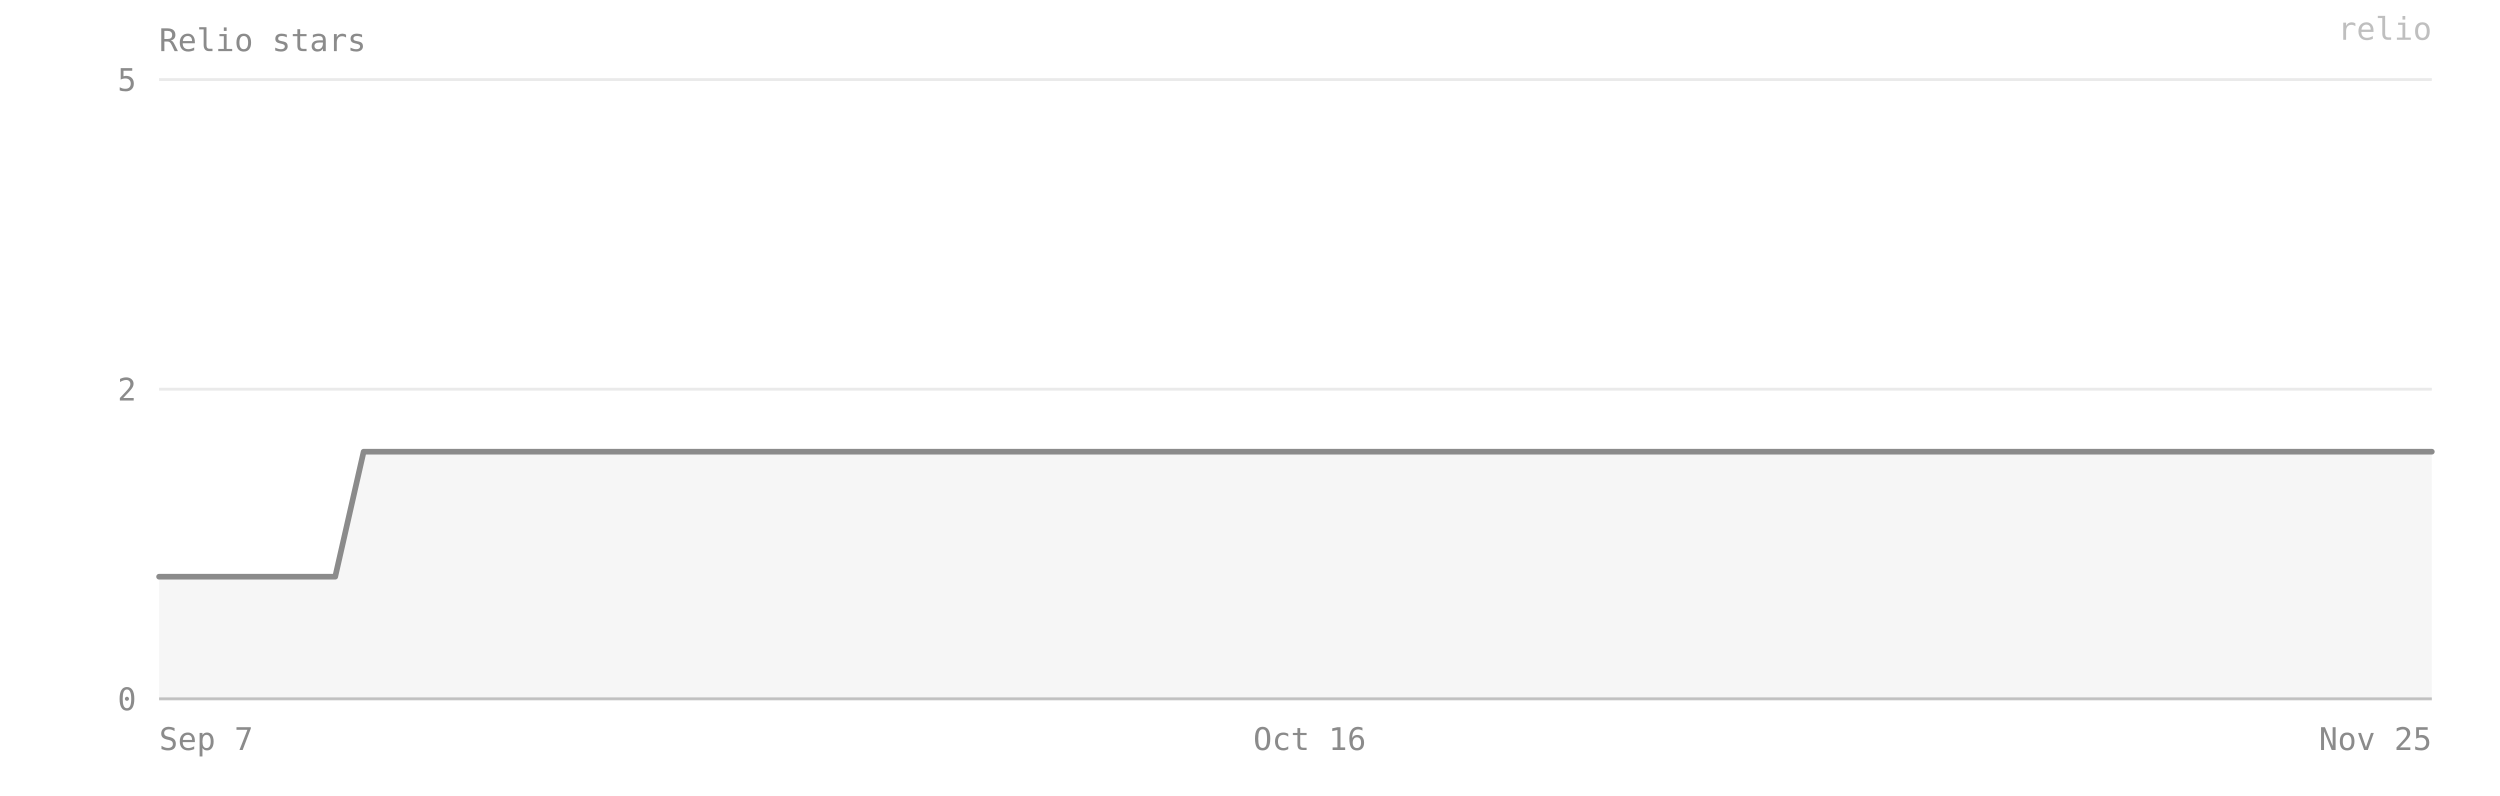
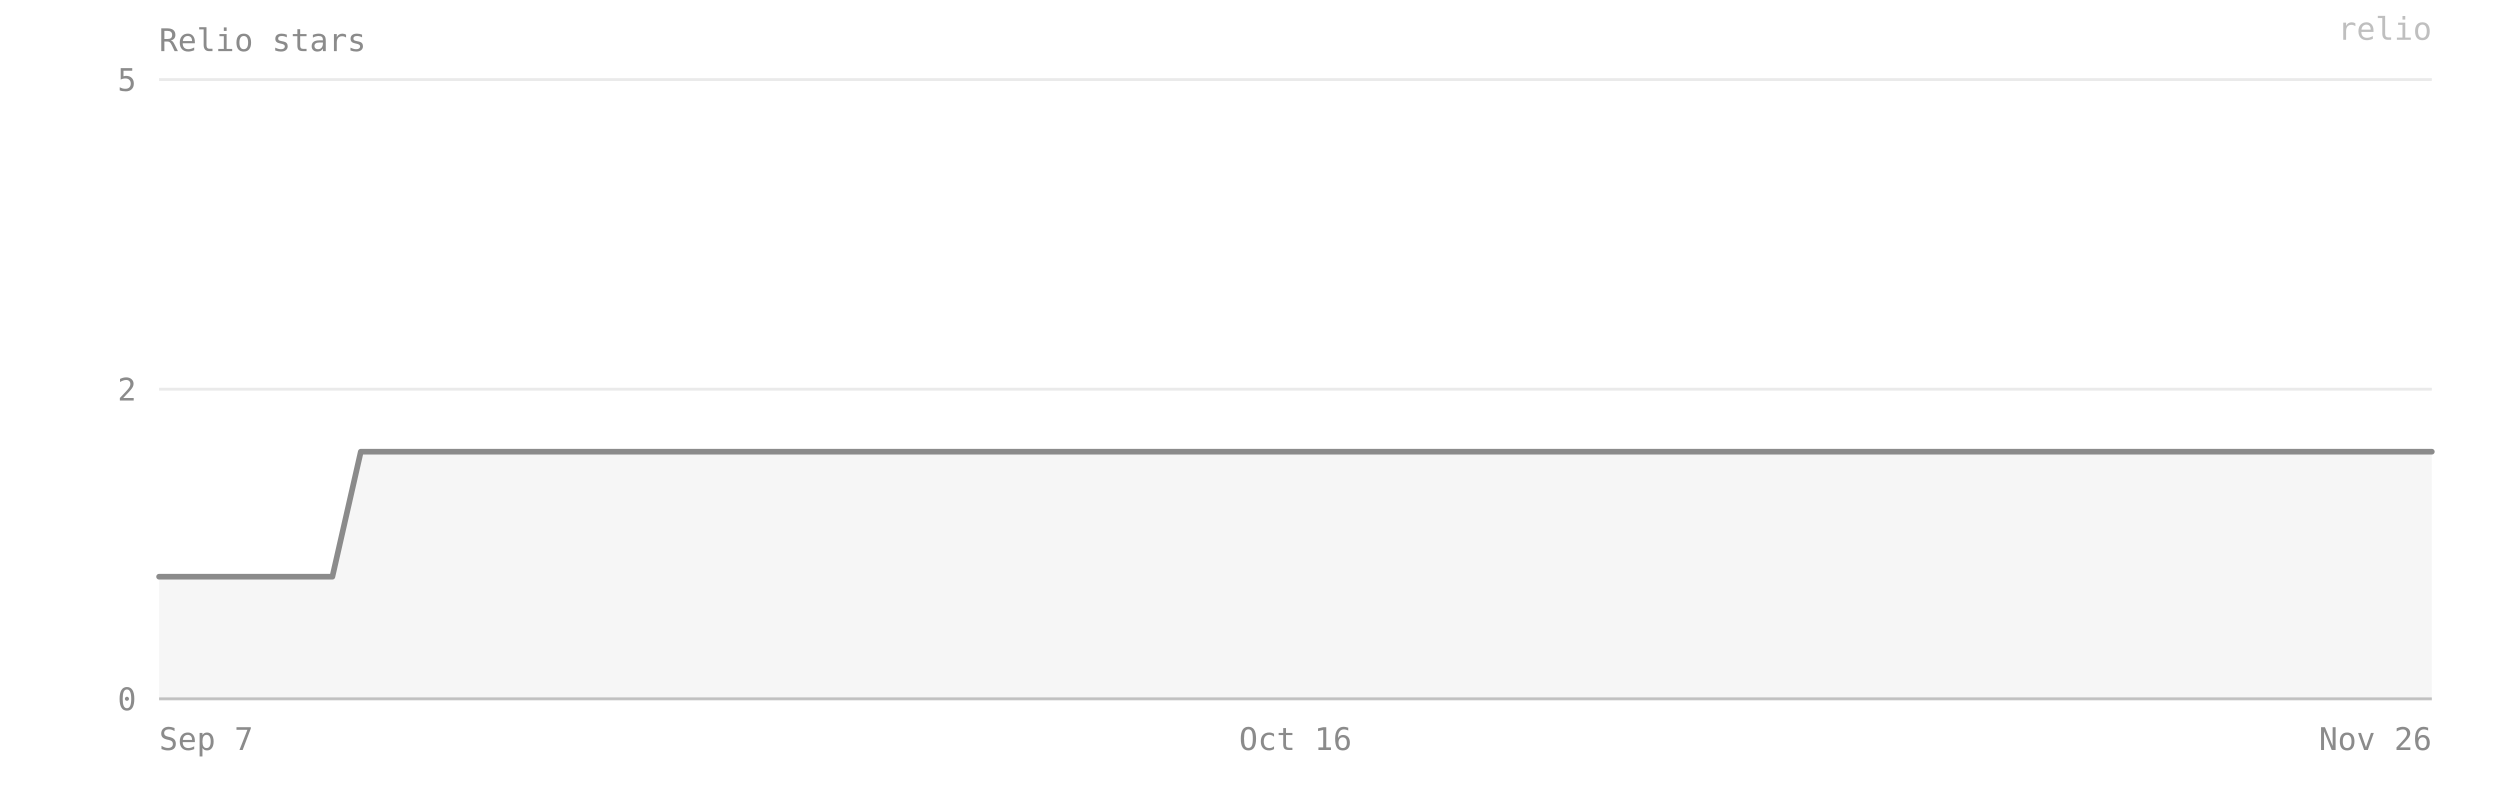
- <svg xmlns="http://www.w3.org/2000/svg" viewBox="0 0 880 280" width="100%" preserveAspectRatio="xMidYMid meet" role="img" aria-label="Relio stars — 2 on 2026-11-25">
+ <svg xmlns="http://www.w3.org/2000/svg" viewBox="0 0 880 280" width="100%" preserveAspectRatio="xMidYMid meet" role="img" aria-label="Relio stars — 2 on 2026-11-26">
  <style>text{font-family:ui-monospace, SFMono-Regular, Menlo, Consolas, monospace;font-size:11px;fill:#8b8b8b}</style>
  <text x="56" y="18" font-size="12">Relio stars</text>
  <line x1="56" y1="246" x2="856" y2="246" stroke="#8b8b8b" stroke-opacity="0.18" />
  <text x="48" y="250" text-anchor="end">0</text>
  <line x1="56" y1="137" x2="856" y2="137" stroke="#8b8b8b" stroke-opacity="0.18" />
  <text x="48" y="141" text-anchor="end">2</text>
  <line x1="56" y1="28" x2="856" y2="28" stroke="#8b8b8b" stroke-opacity="0.18" />
  <text x="48" y="32" text-anchor="end">5</text>
-   <path d="M 56,246 L 56,203 66,203 76,203 87,203 97,203 107,203 118,203 128,159 139,159 149,159 159,159 170,159 180,159 191,159 201,159 211,159 222,159 232,159 243,159 253,159 263,159 274,159 284,159 294,159 305,159 315,159 326,159 336,159 346,159 357,159 367,159 378,159 388,159 398,159 409,159 419,159 430,159 440,159 450,159 461,159 471,159 481,159 492,159 502,159 513,159 523,159 533,159 544,159 554,159 565,159 575,159 585,159 596,159 606,159 617,159 627,159 637,159 648,159 658,159 668,159 679,159 689,159 700,159 710,159 720,159 731,159 741,159 752,159 762,159 772,159 783,159 793,159 804,159 814,159 824,159 835,159 845,159 856,159 L 856,246 Z" fill="#8b8b8b" fill-opacity="0.08" />
-   <polyline points="56,203 66,203 76,203 87,203 97,203 107,203 118,203 128,159 139,159 149,159 159,159 170,159 180,159 191,159 201,159 211,159 222,159 232,159 243,159 253,159 263,159 274,159 284,159 294,159 305,159 315,159 326,159 336,159 346,159 357,159 367,159 378,159 388,159 398,159 409,159 419,159 430,159 440,159 450,159 461,159 471,159 481,159 492,159 502,159 513,159 523,159 533,159 544,159 554,159 565,159 575,159 585,159 596,159 606,159 617,159 627,159 637,159 648,159 658,159 668,159 679,159 689,159 700,159 710,159 720,159 731,159 741,159 752,159 762,159 772,159 783,159 793,159 804,159 814,159 824,159 835,159 845,159 856,159" fill="none" stroke="#8b8b8b" stroke-width="2" stroke-linejoin="round" stroke-linecap="round" />
+   <path d="M 56,246 L 56,203 66,203 76,203 86,203 97,203 107,203 117,203 127,159 138,159 148,159 158,159 168,159 179,159 189,159 199,159 209,159 220,159 230,159 240,159 250,159 261,159 271,159 281,159 291,159 302,159 312,159 322,159 332,159 343,159 353,159 363,159 373,159 384,159 394,159 404,159 414,159 425,159 435,159 445,159 456,159 466,159 476,159 486,159 497,159 507,159 517,159 527,159 538,159 548,159 558,159 568,159 579,159 589,159 599,159 609,159 620,159 630,159 640,159 650,159 661,159 671,159 681,159 691,159 702,159 712,159 722,159 732,159 743,159 753,159 763,159 773,159 784,159 794,159 804,159 814,159 825,159 835,159 845,159 856,159 L 856,246 Z" fill="#8b8b8b" fill-opacity="0.08" />
+   <polyline points="56,203 66,203 76,203 86,203 97,203 107,203 117,203 127,159 138,159 148,159 158,159 168,159 179,159 189,159 199,159 209,159 220,159 230,159 240,159 250,159 261,159 271,159 281,159 291,159 302,159 312,159 322,159 332,159 343,159 353,159 363,159 373,159 384,159 394,159 404,159 414,159 425,159 435,159 445,159 456,159 466,159 476,159 486,159 497,159 507,159 517,159 527,159 538,159 548,159 558,159 568,159 579,159 589,159 599,159 609,159 620,159 630,159 640,159 650,159 661,159 671,159 681,159 691,159 702,159 712,159 722,159 732,159 743,159 753,159 763,159 773,159 784,159 794,159 804,159 814,159 825,159 835,159 845,159 856,159" fill="none" stroke="#8b8b8b" stroke-width="2" stroke-linejoin="round" stroke-linecap="round" />
  <line x1="56" y1="246" x2="856" y2="246" stroke="#8b8b8b" stroke-opacity="0.4" />
  <text x="56" y="264" text-anchor="start">Sep 7</text>
-   <text x="461" y="264" text-anchor="middle">Oct 16</text>
-   <text x="856" y="264" text-anchor="end">Nov 25</text>
+   <text x="456" y="264" text-anchor="middle">Oct 16</text>
+   <text x="856" y="264" text-anchor="end">Nov 26</text>
  <text x="856" y="14" text-anchor="end" fill="#8b8b8b" fill-opacity="0.55" font-size="10">relio</text>
</svg>
